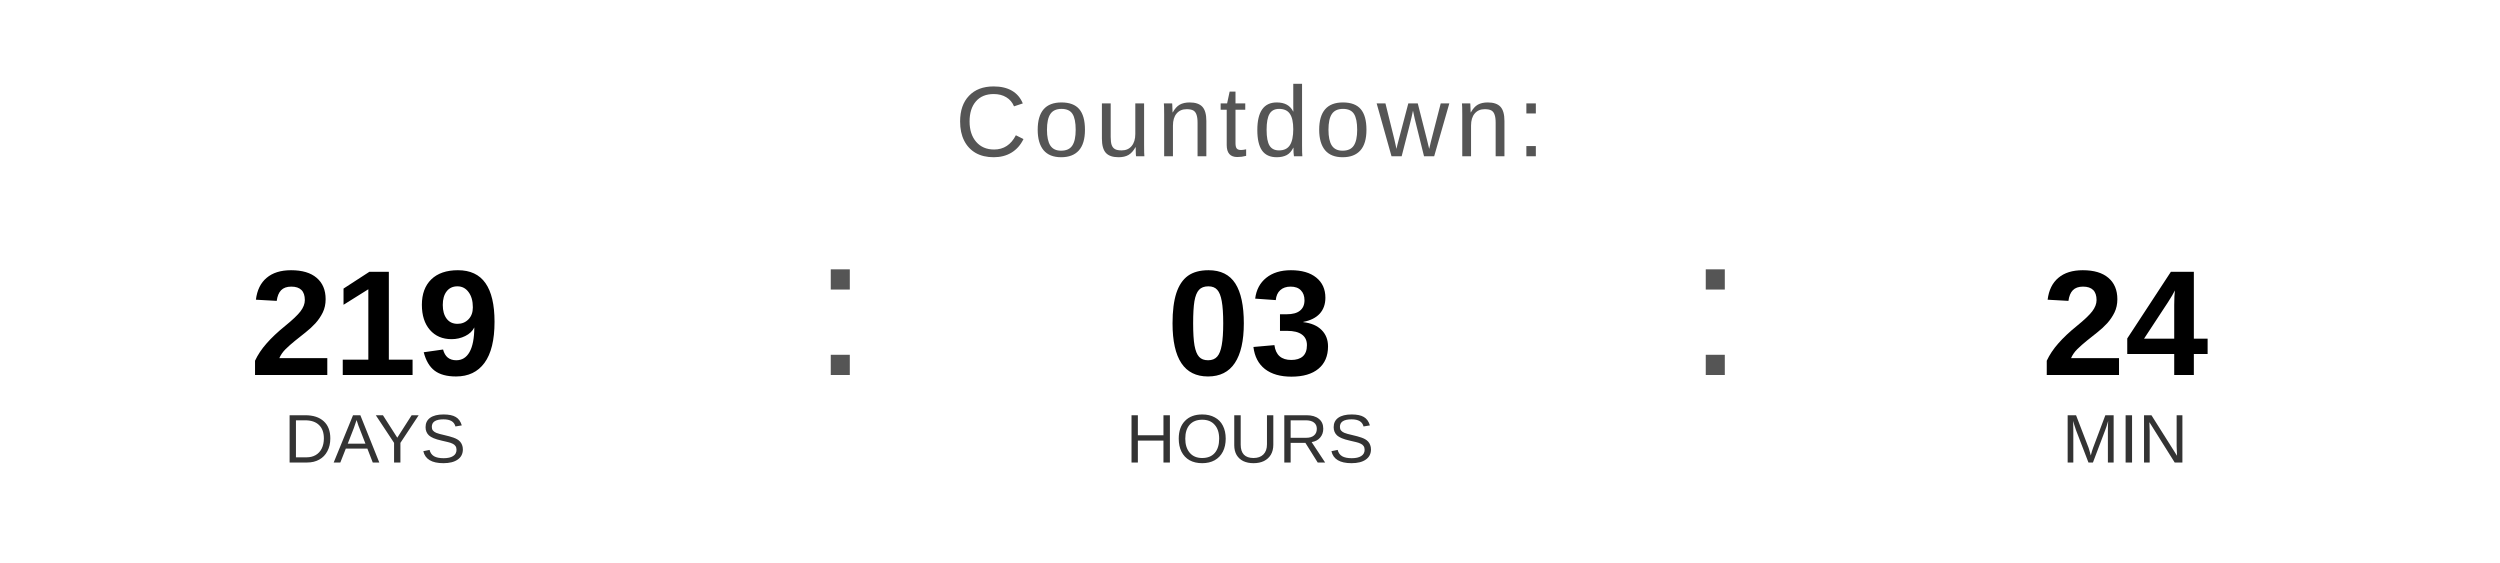
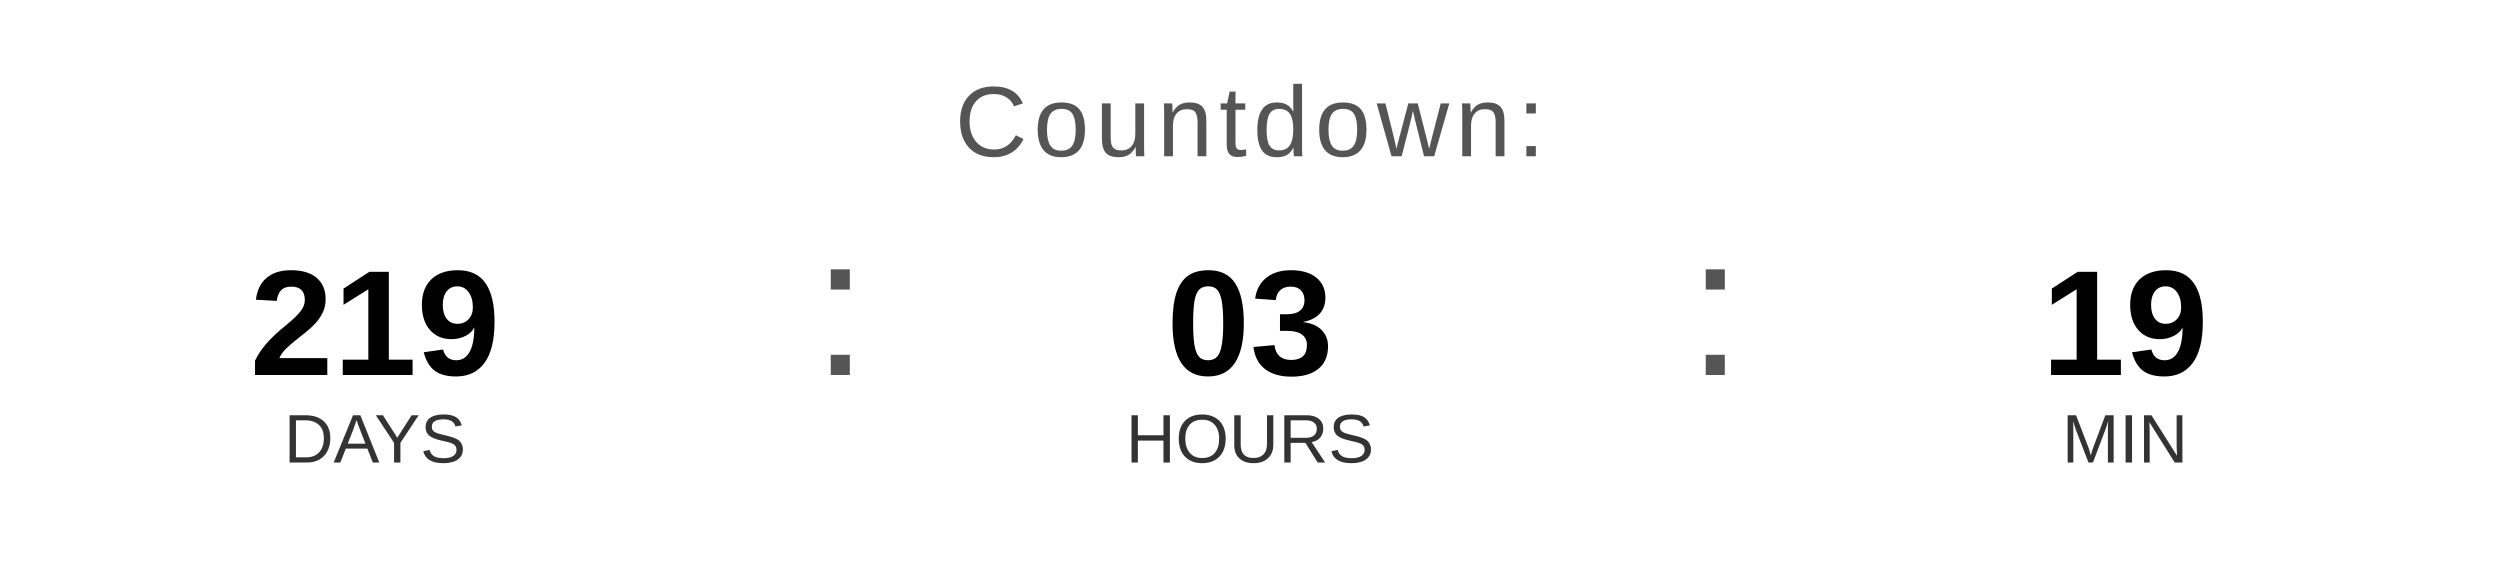
<svg xmlns="http://www.w3.org/2000/svg" width="400" height="90" viewBox="0 0 400 90">
  <text x="200" y="25" font-family="Arial, Helvetica, sans-serif" font-size="16" fill="#555555" text-anchor="middle" letter-spacing="1">
    Countdown:
  </text>
  <text x="60" y="60" font-family="Arial, Helvetica, sans-serif" font-size="24" font-weight="bold" fill="#000000" text-anchor="middle">219</text>
  <text x="60" y="74" font-family="Arial, Helvetica, sans-serif" font-size="11" fill="#333333" text-anchor="middle">DAYS</text>
  <text x="130" y="60" font-family="Arial, sans-serif" font-size="32" fill="#555555">:</text>
  <text x="200" y="60" font-family="Arial, Helvetica, sans-serif" font-size="24" font-weight="bold" fill="#000000" text-anchor="middle">03</text>
  <text x="200" y="74" font-family="Arial, Helvetica, sans-serif" font-size="11" fill="#333333" text-anchor="middle">HOURS</text>
  <text x="270" y="60" font-family="Arial, sans-serif" font-size="32" fill="#555555">:</text>
-   <text x="340" y="60" font-family="Arial, Helvetica, sans-serif" font-size="24" font-weight="bold" fill="#000000" text-anchor="middle">24</text>
+   <text x="340" y="60" font-family="Arial, Helvetica, sans-serif" font-size="24" font-weight="bold" fill="#000000" text-anchor="middle">19</text>
  <text x="340" y="74" font-family="Arial, Helvetica, sans-serif" font-size="11" fill="#333333" text-anchor="middle">MIN</text>
</svg>
